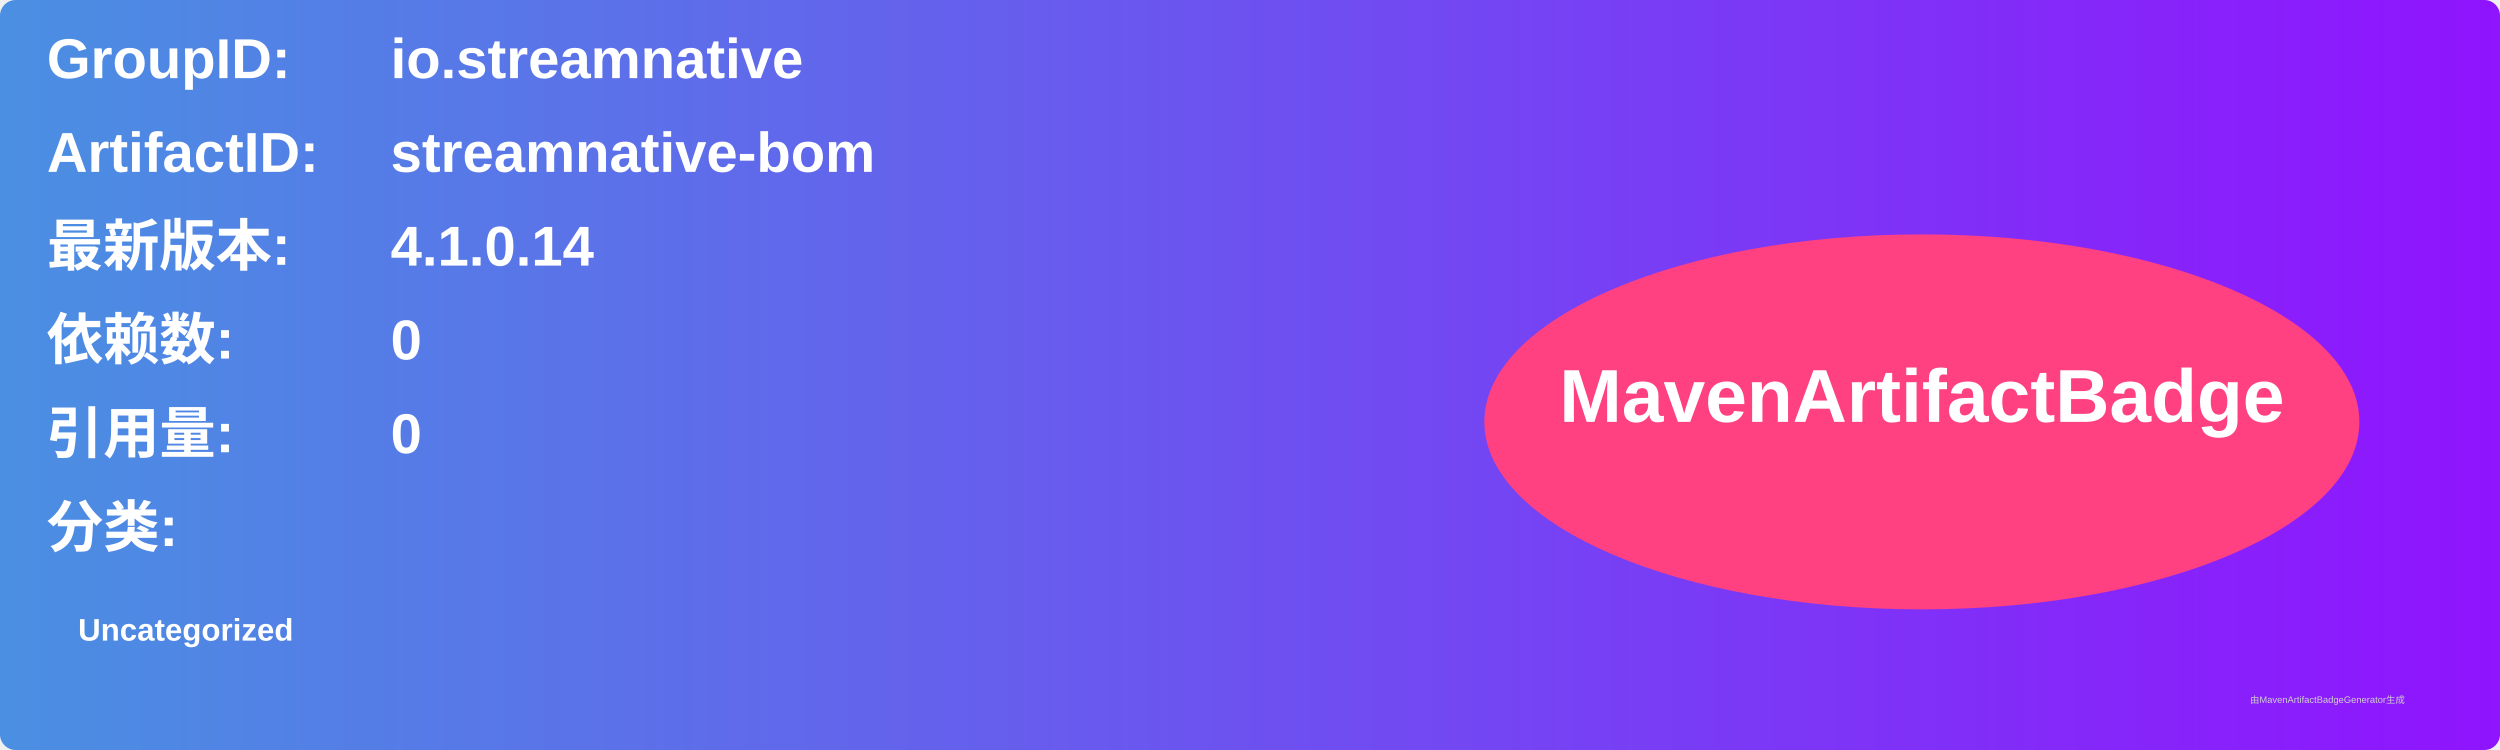
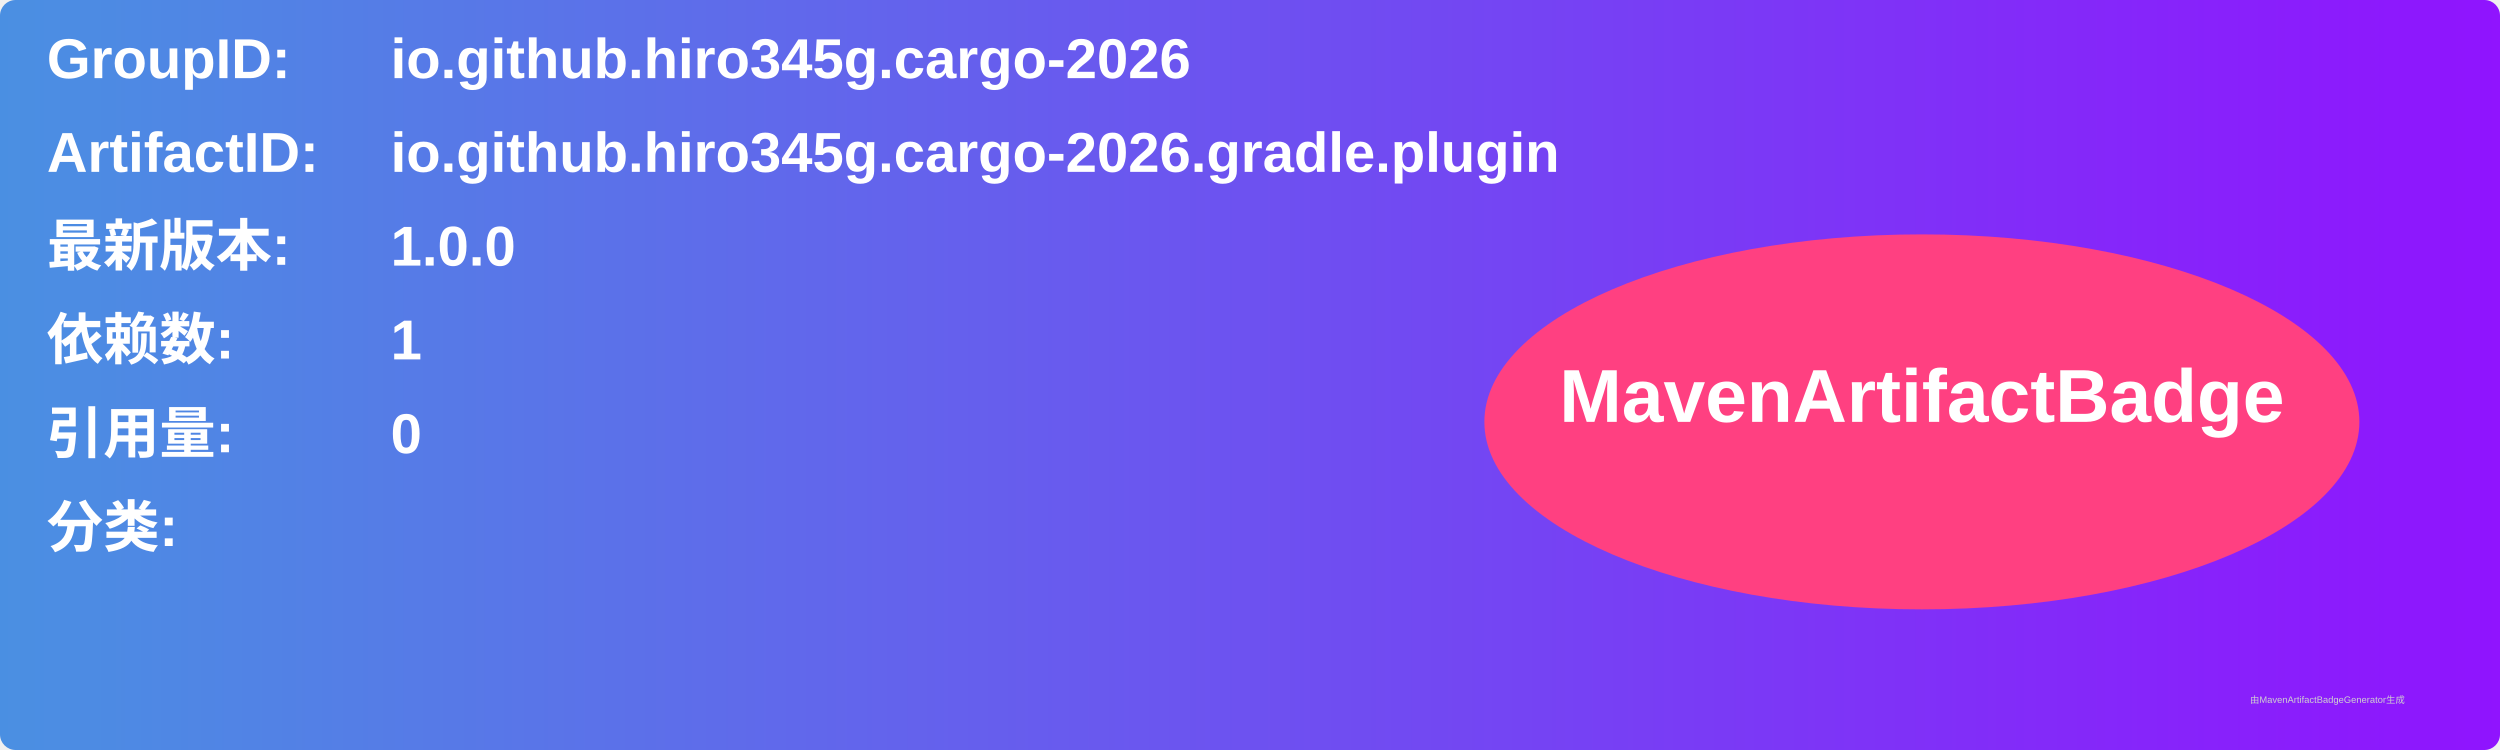
<svg xmlns="http://www.w3.org/2000/svg" width="800" height="240" viewBox="0 0 800 240">
  <linearGradient id="grad" x1="0%" y1="0%" x2="100%" y2="0%">
    <stop offset="0%" stop-color="#4a90e2" />
    <stop offset="100%" stop-color="#9013fe" />
  </linearGradient>
  <rect width="100%" height="100%" rx="5" ry="5" fill="url(#grad)" />
  <g transform="translate(15, 15)">
    <text x="0" y="10" font-family="Arial" font-size="18" fill="white" font-weight="bold" width="260">GroupID:</text>
-     <text x="110" y="10" font-family="Arial" font-size="18" fill="white" font-weight="bold" width="460">io.streamnative</text>
+     <text x="110" y="10" font-family="Arial" font-size="18" fill="white" font-weight="bold" width="460">io.github.hiro345g.cargo-2026</text>
    <text x="0" y="40" font-family="Arial" font-size="18" fill="white" font-weight="bold" width="260">ArtifactID:</text>
-     <text x="110" y="40" font-family="Arial" font-size="18" fill="white" font-weight="bold" width="460">streamnative-bom</text>
+     <text x="110" y="40" font-family="Arial" font-size="18" fill="white" font-weight="bold" width="460">io.github.hiro345g.cargo-2026.gradle.plugin</text>
    <text x="0" y="70" font-family="Arial" font-size="18" fill="white" font-weight="bold">最新版本:</text>
    <text x="110" y="70" font-family="Arial" font-size="18" fill="white" font-weight="bold">
-       <tspan font-weight="bold">4.1.0.14</tspan>
+       <tspan font-weight="bold">1.0.0</tspan>
    </text>
    <text x="0" y="100" font-family="Arial" font-size="18" fill="white" font-weight="bold">依赖数: </text>
    <text x="110" y="100" font-family="Arial" font-size="18" fill="white">
-       <tspan font-weight="bold">0</tspan>
+       <tspan font-weight="bold">1</tspan>
    </text>
    <text x="0" y="130" font-family="Arial" font-size="18" fill="white" font-weight="bold">引用量: </text>
    <text x="110" y="130" font-family="Arial" font-size="18" fill="white">
      <tspan font-weight="bold">0</tspan>
    </text>
    <text x="0" y="160" font-family="Arial" font-size="18" fill="white" font-weight="bold">分类:</text>
    <text x="10" y="190" font-family="Arial" font-size="10" fill="white">
-       <tspan font-weight="bold">Uncategorized</tspan>
+       <tspan font-weight="bold" />
    </text>
    <ellipse cx="600" cy="120" rx="140" ry="60" fill="#ff4081" />
    <text x="600" y="120" text-anchor="middle" font-family="Arial" font-size="24" fill="white" font-weight="bold">MavenArtifactBadge</text>
  </g>
  <text x="720" y="225" font-family="Arial" font-size="3" fill="#d0d0d0">由MavenArtifactBadgeGenerator生成</text>
</svg>
